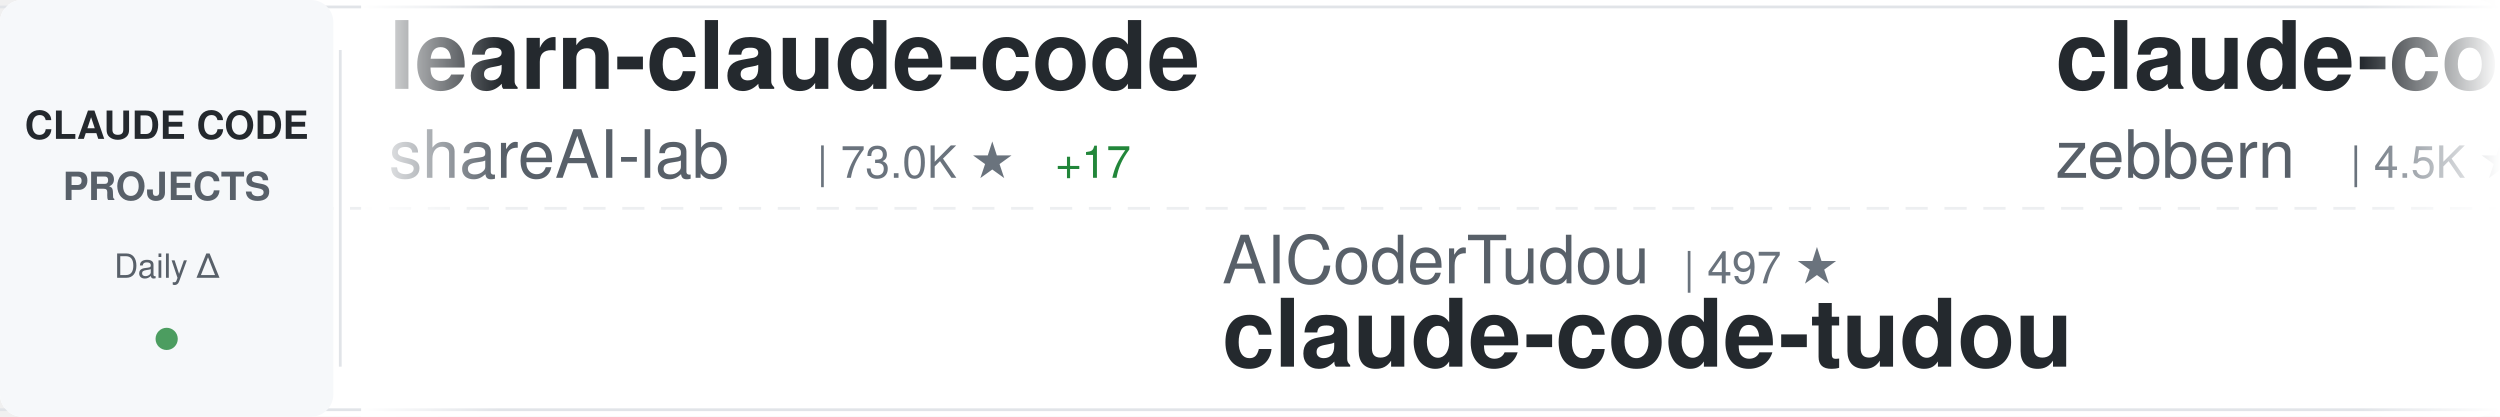
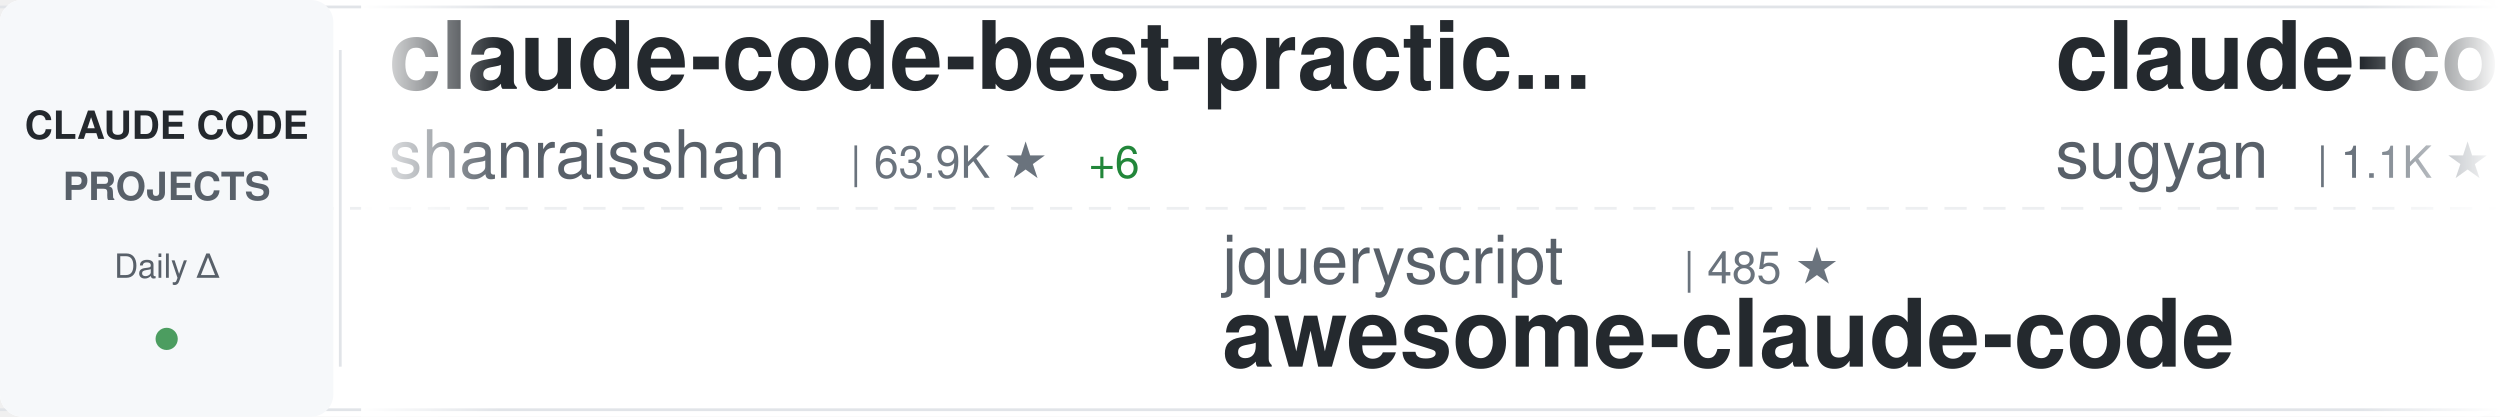
<svg xmlns="http://www.w3.org/2000/svg" width="900" height="150">
  <defs>
    <linearGradient id="awesomeLeftFade" x1="0%" y1="0%" x2="100%" y2="0%">
      <stop offset="0%" style="stop-color:#ffffff;stop-opacity:1" />
      <stop offset="100%" style="stop-color:#ffffff;stop-opacity:0" />
    </linearGradient>
    <linearGradient id="awesomeRightFade" x1="0%" y1="0%" x2="100%" y2="0%">
      <stop offset="0%" style="stop-color:#ffffff;stop-opacity:0" />
      <stop offset="100%" style="stop-color:#ffffff;stop-opacity:1" />
    </linearGradient>
  </defs>
  <rect width="900" height="150" fill="#ffffff" rx="8" />
  <rect x="0" y="2" width="900" height="1" fill="#e1e4e8" />
  <rect x="0" y="147" width="900" height="1" fill="#e1e4e8" />
  <line x1="0" y1="75" x2="900" y2="75" stroke="#e1e4e8" stroke-width="1" stroke-dasharray="8 6" opacity="0.6" />
  <rect x="0" y="0" width="120" height="150" fill="#f6f8fa" rx="8" />
  <text x="60" y="50" font-family="-apple-system, BlinkMacSystemFont, 'Segoe UI', Helvetica, Arial, sans-serif" font-size="14" font-weight="600" fill="#24292e" text-anchor="middle">CLAUDE CODE</text>
  <text x="60" y="72" font-family="-apple-system, BlinkMacSystemFont, 'Segoe UI', Helvetica, Arial, sans-serif" font-size="14" font-weight="600" fill="#586069" text-anchor="middle">PROJECTS</text>
  <text x="60" y="100" font-family="-apple-system, BlinkMacSystemFont, 'Segoe UI', Helvetica, Arial, sans-serif" font-size="12" font-weight="500" fill="#586069" text-anchor="middle">Daily Δ</text>
  <circle cx="60" cy="122" r="4" fill="#22863a" opacity="0.8" />
  <rect x="122" y="18" width="1" height="114" fill="#e1e4e8" />
  <clipPath id="awesomeTickerClip">
    <rect x="130" y="0" width="770" height="150" />
  </clipPath>
  <g clip-path="url(#awesomeTickerClip)">
    <g id="awesomeTickerItems">
      <animateTransform attributeName="transform" attributeType="XML" type="translate" from="0 0" to="-3000 0" dur="54s" repeatCount="indefinite" />
      <g transform="translate(0, 0)">
-         <text x="140" y="32" font-family="-apple-system, BlinkMacSystemFont, 'Segoe UI', Helvetica, Arial, sans-serif" font-size="34" font-weight="600" fill="#24292e">learn-claude-code</text>
-         <text x="140" y="64" font-family="-apple-system, BlinkMacSystemFont, 'Segoe UI', Helvetica, Arial, sans-serif" font-size="24" font-weight="400" fill="#586069">shareAI-lab</text>
-         <text x="294" y="64" font-family="-apple-system, BlinkMacSystemFont, 'Segoe UI', Helvetica, Arial, sans-serif" font-size="16" font-weight="500" fill="#6a737d">| 73.0K ★</text>
-         <text x="380" y="64" font-family="-apple-system, BlinkMacSystemFont, 'Segoe UI', Helvetica, Arial, sans-serif" font-size="16" font-weight="500" fill="#22863a"> +17</text>
+         <text x="140" y="32" font-family="-apple-system, BlinkMacSystemFont, 'Segoe UI', Helvetica, Arial, sans-serif" font-size="34" font-weight="600" fill="#24292e">claude-code-best-practic...</text>
+         <text x="140" y="64" font-family="-apple-system, BlinkMacSystemFont, 'Segoe UI', Helvetica, Arial, sans-serif" font-size="24" font-weight="400" fill="#586069">shanraisshan</text>
+         <text x="306" y="64" font-family="-apple-system, BlinkMacSystemFont, 'Segoe UI', Helvetica, Arial, sans-serif" font-size="16" font-weight="500" fill="#6a737d">| 63.9K ★</text>
+         <text x="392" y="64" font-family="-apple-system, BlinkMacSystemFont, 'Segoe UI', Helvetica, Arial, sans-serif" font-size="16" font-weight="500" fill="#22863a"> +6</text>
      </g>
      <g transform="translate(300, 0)">
-         <text x="140" y="102" font-family="-apple-system, BlinkMacSystemFont, 'Segoe UI', Helvetica, Arial, sans-serif" font-size="24" font-weight="400" fill="#586069">AICoderTudou</text>
-         <text x="306" y="102" font-family="-apple-system, BlinkMacSystemFont, 'Segoe UI', Helvetica, Arial, sans-serif" font-size="16" font-weight="500" fill="#6a737d">| 497 ★</text>
-         <text x="140" y="132" font-family="-apple-system, BlinkMacSystemFont, 'Segoe UI', Helvetica, Arial, sans-serif" font-size="34" font-weight="600" fill="#24292e">claude-code-tudou</text>
+         <text x="140" y="102" font-family="-apple-system, BlinkMacSystemFont, 'Segoe UI', Helvetica, Arial, sans-serif" font-size="24" font-weight="400" fill="#586069">jqueryscript</text>
+         <text x="306" y="102" font-family="-apple-system, BlinkMacSystemFont, 'Segoe UI', Helvetica, Arial, sans-serif" font-size="16" font-weight="500" fill="#6a737d">| 485 ★</text>
+         <text x="140" y="132" font-family="-apple-system, BlinkMacSystemFont, 'Segoe UI', Helvetica, Arial, sans-serif" font-size="34" font-weight="600" fill="#24292e">awesome-claude-code</text>
      </g>
      <g transform="translate(600, 0)">
-         <text x="140" y="32" font-family="-apple-system, BlinkMacSystemFont, 'Segoe UI', Helvetica, Arial, sans-serif" font-size="34" font-weight="600" fill="#24292e">claude-code-guide</text>
-         <text x="140" y="64" font-family="-apple-system, BlinkMacSystemFont, 'Segoe UI', Helvetica, Arial, sans-serif" font-size="24" font-weight="400" fill="#586069">zebbern</text>
-         <text x="246" y="64" font-family="-apple-system, BlinkMacSystemFont, 'Segoe UI', Helvetica, Arial, sans-serif" font-size="16" font-weight="500" fill="#6a737d">| 4.5K ★</text>
-         <text x="323" y="64" font-family="-apple-system, BlinkMacSystemFont, 'Segoe UI', Helvetica, Arial, sans-serif" font-size="16" font-weight="500" fill="#22863a"> +1</text>
+         <text x="140" y="32" font-family="-apple-system, BlinkMacSystemFont, 'Segoe UI', Helvetica, Arial, sans-serif" font-size="34" font-weight="600" fill="#24292e">claude-code-webui</text>
+         <text x="140" y="64" font-family="-apple-system, BlinkMacSystemFont, 'Segoe UI', Helvetica, Arial, sans-serif" font-size="24" font-weight="400" fill="#586069">sugyan</text>
+         <text x="234" y="64" font-family="-apple-system, BlinkMacSystemFont, 'Segoe UI', Helvetica, Arial, sans-serif" font-size="16" font-weight="500" fill="#6a737d">| 1.1K ★</text>
      </g>
      <g transform="translate(900, 0)">
-         <text x="140" y="102" font-family="-apple-system, BlinkMacSystemFont, 'Segoe UI', Helvetica, Arial, sans-serif" font-size="24" font-weight="400" fill="#586069">lorryjovens-hub</text>
-         <text x="342" y="102" font-family="-apple-system, BlinkMacSystemFont, 'Segoe UI', Helvetica, Arial, sans-serif" font-size="16" font-weight="500" fill="#6a737d">| 1.7K ★</text>
-         <text x="140" y="132" font-family="-apple-system, BlinkMacSystemFont, 'Segoe UI', Helvetica, Arial, sans-serif" font-size="34" font-weight="600" fill="#24292e">claude-code-rust</text>
+         <text x="140" y="102" font-family="-apple-system, BlinkMacSystemFont, 'Segoe UI', Helvetica, Arial, sans-serif" font-size="24" font-weight="400" fill="#586069">KPR111</text>
+         <text x="234" y="102" font-family="-apple-system, BlinkMacSystemFont, 'Segoe UI', Helvetica, Arial, sans-serif" font-size="16" font-weight="500" fill="#6a737d">| 18 ★</text>
+         <text x="140" y="132" font-family="-apple-system, BlinkMacSystemFont, 'Segoe UI', Helvetica, Arial, sans-serif" font-size="34" font-weight="600" fill="#24292e">Claude-Code</text>
      </g>
      <g transform="translate(1200, 0)">
-         <text x="140" y="32" font-family="-apple-system, BlinkMacSystemFont, 'Segoe UI', Helvetica, Arial, sans-serif" font-size="34" font-weight="600" fill="#24292e">claude-code-plugins-plus...</text>
-         <text x="140" y="64" font-family="-apple-system, BlinkMacSystemFont, 'Segoe UI', Helvetica, Arial, sans-serif" font-size="24" font-weight="400" fill="#586069">jeremylongshore</text>
-         <text x="342" y="64" font-family="-apple-system, BlinkMacSystemFont, 'Segoe UI', Helvetica, Arial, sans-serif" font-size="16" font-weight="500" fill="#6a737d">| 2.6K ★</text>
-         <text x="419" y="64" font-family="-apple-system, BlinkMacSystemFont, 'Segoe UI', Helvetica, Arial, sans-serif" font-size="16" font-weight="500" fill="#22863a"> +1</text>
+         <text x="140" y="32" font-family="-apple-system, BlinkMacSystemFont, 'Segoe UI', Helvetica, Arial, sans-serif" font-size="34" font-weight="600" fill="#24292e">Claude-Code</text>
+         <text x="140" y="64" font-family="-apple-system, BlinkMacSystemFont, 'Segoe UI', Helvetica, Arial, sans-serif" font-size="24" font-weight="400" fill="#586069">pengchengneo</text>
+         <text x="306" y="64" font-family="-apple-system, BlinkMacSystemFont, 'Segoe UI', Helvetica, Arial, sans-serif" font-size="16" font-weight="500" fill="#6a737d">| 1.7K ★</text>
      </g>
      <g transform="translate(1500, 0)">
-         <text x="140" y="102" font-family="-apple-system, BlinkMacSystemFont, 'Segoe UI', Helvetica, Arial, sans-serif" font-size="24" font-weight="400" fill="#586069">disler</text>
-         <text x="234" y="102" font-family="-apple-system, BlinkMacSystemFont, 'Segoe UI', Helvetica, Arial, sans-serif" font-size="16" font-weight="500" fill="#6a737d">| 3.9K ★</text>
-         <text x="311" y="102" font-family="-apple-system, BlinkMacSystemFont, 'Segoe UI', Helvetica, Arial, sans-serif" font-size="16" font-weight="500" fill="#22863a"> +1</text>
-         <text x="140" y="132" font-family="-apple-system, BlinkMacSystemFont, 'Segoe UI', Helvetica, Arial, sans-serif" font-size="34" font-weight="600" fill="#24292e">claude-code-hooks-master...</text>
+         <text x="140" y="102" font-family="-apple-system, BlinkMacSystemFont, 'Segoe UI', Helvetica, Arial, sans-serif" font-size="24" font-weight="400" fill="#586069">alejandrobalderas</text>
+         <text x="366" y="102" font-family="-apple-system, BlinkMacSystemFont, 'Segoe UI', Helvetica, Arial, sans-serif" font-size="16" font-weight="500" fill="#6a737d">| 2.7K ★</text>
+         <text x="443" y="102" font-family="-apple-system, BlinkMacSystemFont, 'Segoe UI', Helvetica, Arial, sans-serif" font-size="16" font-weight="500" fill="#22863a"> +1</text>
+         <text x="140" y="132" font-family="-apple-system, BlinkMacSystemFont, 'Segoe UI', Helvetica, Arial, sans-serif" font-size="34" font-weight="600" fill="#24292e">claude-code-from-source</text>
      </g>
      <g transform="translate(1800, 0)">
-         <text x="140" y="32" font-family="-apple-system, BlinkMacSystemFont, 'Segoe UI', Helvetica, Arial, sans-serif" font-size="34" font-weight="600" fill="#24292e">claude-code-proxy</text>
-         <text x="140" y="64" font-family="-apple-system, BlinkMacSystemFont, 'Segoe UI', Helvetica, Arial, sans-serif" font-size="24" font-weight="400" fill="#586069">fuergaosi233</text>
-         <text x="306" y="64" font-family="-apple-system, BlinkMacSystemFont, 'Segoe UI', Helvetica, Arial, sans-serif" font-size="16" font-weight="500" fill="#6a737d">| 2.8K ★</text>
+         <text x="140" y="32" font-family="-apple-system, BlinkMacSystemFont, 'Segoe UI', Helvetica, Arial, sans-serif" font-size="34" font-weight="600" fill="#24292e">my-claude-code-setup</text>
+         <text x="140" y="64" font-family="-apple-system, BlinkMacSystemFont, 'Segoe UI', Helvetica, Arial, sans-serif" font-size="24" font-weight="400" fill="#586069">centminmod</text>
+         <text x="282" y="64" font-family="-apple-system, BlinkMacSystemFont, 'Segoe UI', Helvetica, Arial, sans-serif" font-size="16" font-weight="500" fill="#6a737d">| 2.5K ★</text>
+         <text x="359" y="64" font-family="-apple-system, BlinkMacSystemFont, 'Segoe UI', Helvetica, Arial, sans-serif" font-size="16" font-weight="500" fill="#22863a"> +1</text>
      </g>
      <g transform="translate(2100, 0)">
-         <text x="140" y="102" font-family="-apple-system, BlinkMacSystemFont, 'Segoe UI', Helvetica, Arial, sans-serif" font-size="24" font-weight="400" fill="#586069">multica-ai</text>
-         <text x="282" y="102" font-family="-apple-system, BlinkMacSystemFont, 'Segoe UI', Helvetica, Arial, sans-serif" font-size="16" font-weight="500" fill="#6a737d">| 198.9K ★</text>
-         <text x="377" y="102" font-family="-apple-system, BlinkMacSystemFont, 'Segoe UI', Helvetica, Arial, sans-serif" font-size="16" font-weight="500" fill="#22863a"> +61</text>
-         <text x="140" y="132" font-family="-apple-system, BlinkMacSystemFont, 'Segoe UI', Helvetica, Arial, sans-serif" font-size="34" font-weight="600" fill="#24292e">andrej-karpathy-skills</text>
+         <text x="140" y="102" font-family="-apple-system, BlinkMacSystemFont, 'Segoe UI', Helvetica, Arial, sans-serif" font-size="24" font-weight="400" fill="#586069">rohitg00</text>
+         <text x="258" y="102" font-family="-apple-system, BlinkMacSystemFont, 'Segoe UI', Helvetica, Arial, sans-serif" font-size="16" font-weight="500" fill="#6a737d">| 2.4K ★</text>
+         <text x="140" y="132" font-family="-apple-system, BlinkMacSystemFont, 'Segoe UI', Helvetica, Arial, sans-serif" font-size="34" font-weight="600" fill="#24292e">awesome-claude-code-tool...</text>
      </g>
      <g transform="translate(2400, 0)">
-         <text x="140" y="32" font-family="-apple-system, BlinkMacSystemFont, 'Segoe UI', Helvetica, Arial, sans-serif" font-size="34" font-weight="600" fill="#24292e">arcads-claude-code</text>
-         <text x="140" y="64" font-family="-apple-system, BlinkMacSystemFont, 'Segoe UI', Helvetica, Arial, sans-serif" font-size="24" font-weight="400" fill="#586069">krusemediallc</text>
-         <text x="318" y="64" font-family="-apple-system, BlinkMacSystemFont, 'Segoe UI', Helvetica, Arial, sans-serif" font-size="16" font-weight="500" fill="#6a737d">| 1.1K ★</text>
-         <text x="395" y="64" font-family="-apple-system, BlinkMacSystemFont, 'Segoe UI', Helvetica, Arial, sans-serif" font-size="16" font-weight="500" fill="#22863a"> +1</text>
+         <text x="140" y="32" font-family="-apple-system, BlinkMacSystemFont, 'Segoe UI', Helvetica, Arial, sans-serif" font-size="34" font-weight="600" fill="#24292e">Claude-code</text>
+         <text x="140" y="64" font-family="-apple-system, BlinkMacSystemFont, 'Segoe UI', Helvetica, Arial, sans-serif" font-size="24" font-weight="400" fill="#586069">zstmfhy</text>
+         <text x="246" y="64" font-family="-apple-system, BlinkMacSystemFont, 'Segoe UI', Helvetica, Arial, sans-serif" font-size="16" font-weight="500" fill="#6a737d">| 190 ★</text>
      </g>
      <g transform="translate(2700, 0)">
-         <text x="140" y="102" font-family="-apple-system, BlinkMacSystemFont, 'Segoe UI', Helvetica, Arial, sans-serif" font-size="24" font-weight="400" fill="#586069">luongnv89</text>
-         <text x="270" y="102" font-family="-apple-system, BlinkMacSystemFont, 'Segoe UI', Helvetica, Arial, sans-serif" font-size="16" font-weight="500" fill="#6a737d">| 40.8K ★</text>
-         <text x="356" y="102" font-family="-apple-system, BlinkMacSystemFont, 'Segoe UI', Helvetica, Arial, sans-serif" font-size="16" font-weight="500" fill="#22863a"> +5</text>
-         <text x="140" y="132" font-family="-apple-system, BlinkMacSystemFont, 'Segoe UI', Helvetica, Arial, sans-serif" font-size="34" font-weight="600" fill="#24292e">claude-howto</text>
+         <text x="140" y="102" font-family="-apple-system, BlinkMacSystemFont, 'Segoe UI', Helvetica, Arial, sans-serif" font-size="24" font-weight="400" fill="#586069">ponponon</text>
+         <text x="258" y="102" font-family="-apple-system, BlinkMacSystemFont, 'Segoe UI', Helvetica, Arial, sans-serif" font-size="16" font-weight="500" fill="#6a737d">| 2.3K ★</text>
+         <text x="140" y="132" font-family="-apple-system, BlinkMacSystemFont, 'Segoe UI', Helvetica, Arial, sans-serif" font-size="34" font-weight="600" fill="#24292e">claude_code_src</text>
      </g>
      <g transform="translate(3000, 0)">
-         <text x="140" y="32" font-family="-apple-system, BlinkMacSystemFont, 'Segoe UI', Helvetica, Arial, sans-serif" font-size="34" font-weight="600" fill="#24292e">learn-claude-code</text>
-         <text x="140" y="64" font-family="-apple-system, BlinkMacSystemFont, 'Segoe UI', Helvetica, Arial, sans-serif" font-size="24" font-weight="400" fill="#586069">shareAI-lab</text>
-         <text x="294" y="64" font-family="-apple-system, BlinkMacSystemFont, 'Segoe UI', Helvetica, Arial, sans-serif" font-size="16" font-weight="500" fill="#6a737d">| 73.0K ★</text>
-         <text x="380" y="64" font-family="-apple-system, BlinkMacSystemFont, 'Segoe UI', Helvetica, Arial, sans-serif" font-size="16" font-weight="500" fill="#22863a"> +17</text>
+         <text x="140" y="32" font-family="-apple-system, BlinkMacSystemFont, 'Segoe UI', Helvetica, Arial, sans-serif" font-size="34" font-weight="600" fill="#24292e">claude-code-best-practic...</text>
+         <text x="140" y="64" font-family="-apple-system, BlinkMacSystemFont, 'Segoe UI', Helvetica, Arial, sans-serif" font-size="24" font-weight="400" fill="#586069">shanraisshan</text>
+         <text x="306" y="64" font-family="-apple-system, BlinkMacSystemFont, 'Segoe UI', Helvetica, Arial, sans-serif" font-size="16" font-weight="500" fill="#6a737d">| 63.9K ★</text>
+         <text x="392" y="64" font-family="-apple-system, BlinkMacSystemFont, 'Segoe UI', Helvetica, Arial, sans-serif" font-size="16" font-weight="500" fill="#22863a"> +6</text>
      </g>
      <g transform="translate(3300, 0)">
-         <text x="140" y="102" font-family="-apple-system, BlinkMacSystemFont, 'Segoe UI', Helvetica, Arial, sans-serif" font-size="24" font-weight="400" fill="#586069">AICoderTudou</text>
-         <text x="306" y="102" font-family="-apple-system, BlinkMacSystemFont, 'Segoe UI', Helvetica, Arial, sans-serif" font-size="16" font-weight="500" fill="#6a737d">| 497 ★</text>
-         <text x="140" y="132" font-family="-apple-system, BlinkMacSystemFont, 'Segoe UI', Helvetica, Arial, sans-serif" font-size="34" font-weight="600" fill="#24292e">claude-code-tudou</text>
+         <text x="140" y="102" font-family="-apple-system, BlinkMacSystemFont, 'Segoe UI', Helvetica, Arial, sans-serif" font-size="24" font-weight="400" fill="#586069">jqueryscript</text>
+         <text x="306" y="102" font-family="-apple-system, BlinkMacSystemFont, 'Segoe UI', Helvetica, Arial, sans-serif" font-size="16" font-weight="500" fill="#6a737d">| 485 ★</text>
+         <text x="140" y="132" font-family="-apple-system, BlinkMacSystemFont, 'Segoe UI', Helvetica, Arial, sans-serif" font-size="34" font-weight="600" fill="#24292e">awesome-claude-code</text>
      </g>
      <g transform="translate(3600, 0)">
-         <text x="140" y="32" font-family="-apple-system, BlinkMacSystemFont, 'Segoe UI', Helvetica, Arial, sans-serif" font-size="34" font-weight="600" fill="#24292e">claude-code-guide</text>
-         <text x="140" y="64" font-family="-apple-system, BlinkMacSystemFont, 'Segoe UI', Helvetica, Arial, sans-serif" font-size="24" font-weight="400" fill="#586069">zebbern</text>
-         <text x="246" y="64" font-family="-apple-system, BlinkMacSystemFont, 'Segoe UI', Helvetica, Arial, sans-serif" font-size="16" font-weight="500" fill="#6a737d">| 4.5K ★</text>
-         <text x="323" y="64" font-family="-apple-system, BlinkMacSystemFont, 'Segoe UI', Helvetica, Arial, sans-serif" font-size="16" font-weight="500" fill="#22863a"> +1</text>
+         <text x="140" y="32" font-family="-apple-system, BlinkMacSystemFont, 'Segoe UI', Helvetica, Arial, sans-serif" font-size="34" font-weight="600" fill="#24292e">claude-code-webui</text>
+         <text x="140" y="64" font-family="-apple-system, BlinkMacSystemFont, 'Segoe UI', Helvetica, Arial, sans-serif" font-size="24" font-weight="400" fill="#586069">sugyan</text>
+         <text x="234" y="64" font-family="-apple-system, BlinkMacSystemFont, 'Segoe UI', Helvetica, Arial, sans-serif" font-size="16" font-weight="500" fill="#6a737d">| 1.1K ★</text>
      </g>
      <g transform="translate(3900, 0)">
-         <text x="140" y="102" font-family="-apple-system, BlinkMacSystemFont, 'Segoe UI', Helvetica, Arial, sans-serif" font-size="24" font-weight="400" fill="#586069">lorryjovens-hub</text>
-         <text x="342" y="102" font-family="-apple-system, BlinkMacSystemFont, 'Segoe UI', Helvetica, Arial, sans-serif" font-size="16" font-weight="500" fill="#6a737d">| 1.7K ★</text>
-         <text x="140" y="132" font-family="-apple-system, BlinkMacSystemFont, 'Segoe UI', Helvetica, Arial, sans-serif" font-size="34" font-weight="600" fill="#24292e">claude-code-rust</text>
+         <text x="140" y="102" font-family="-apple-system, BlinkMacSystemFont, 'Segoe UI', Helvetica, Arial, sans-serif" font-size="24" font-weight="400" fill="#586069">KPR111</text>
+         <text x="234" y="102" font-family="-apple-system, BlinkMacSystemFont, 'Segoe UI', Helvetica, Arial, sans-serif" font-size="16" font-weight="500" fill="#6a737d">| 18 ★</text>
+         <text x="140" y="132" font-family="-apple-system, BlinkMacSystemFont, 'Segoe UI', Helvetica, Arial, sans-serif" font-size="34" font-weight="600" fill="#24292e">Claude-Code</text>
      </g>
    </g>
  </g>
  <rect x="130" y="0" width="50" height="150" fill="url(#awesomeLeftFade)" />
  <rect x="850" y="0" width="50" height="150" fill="url(#awesomeRightFade)" />
</svg>
